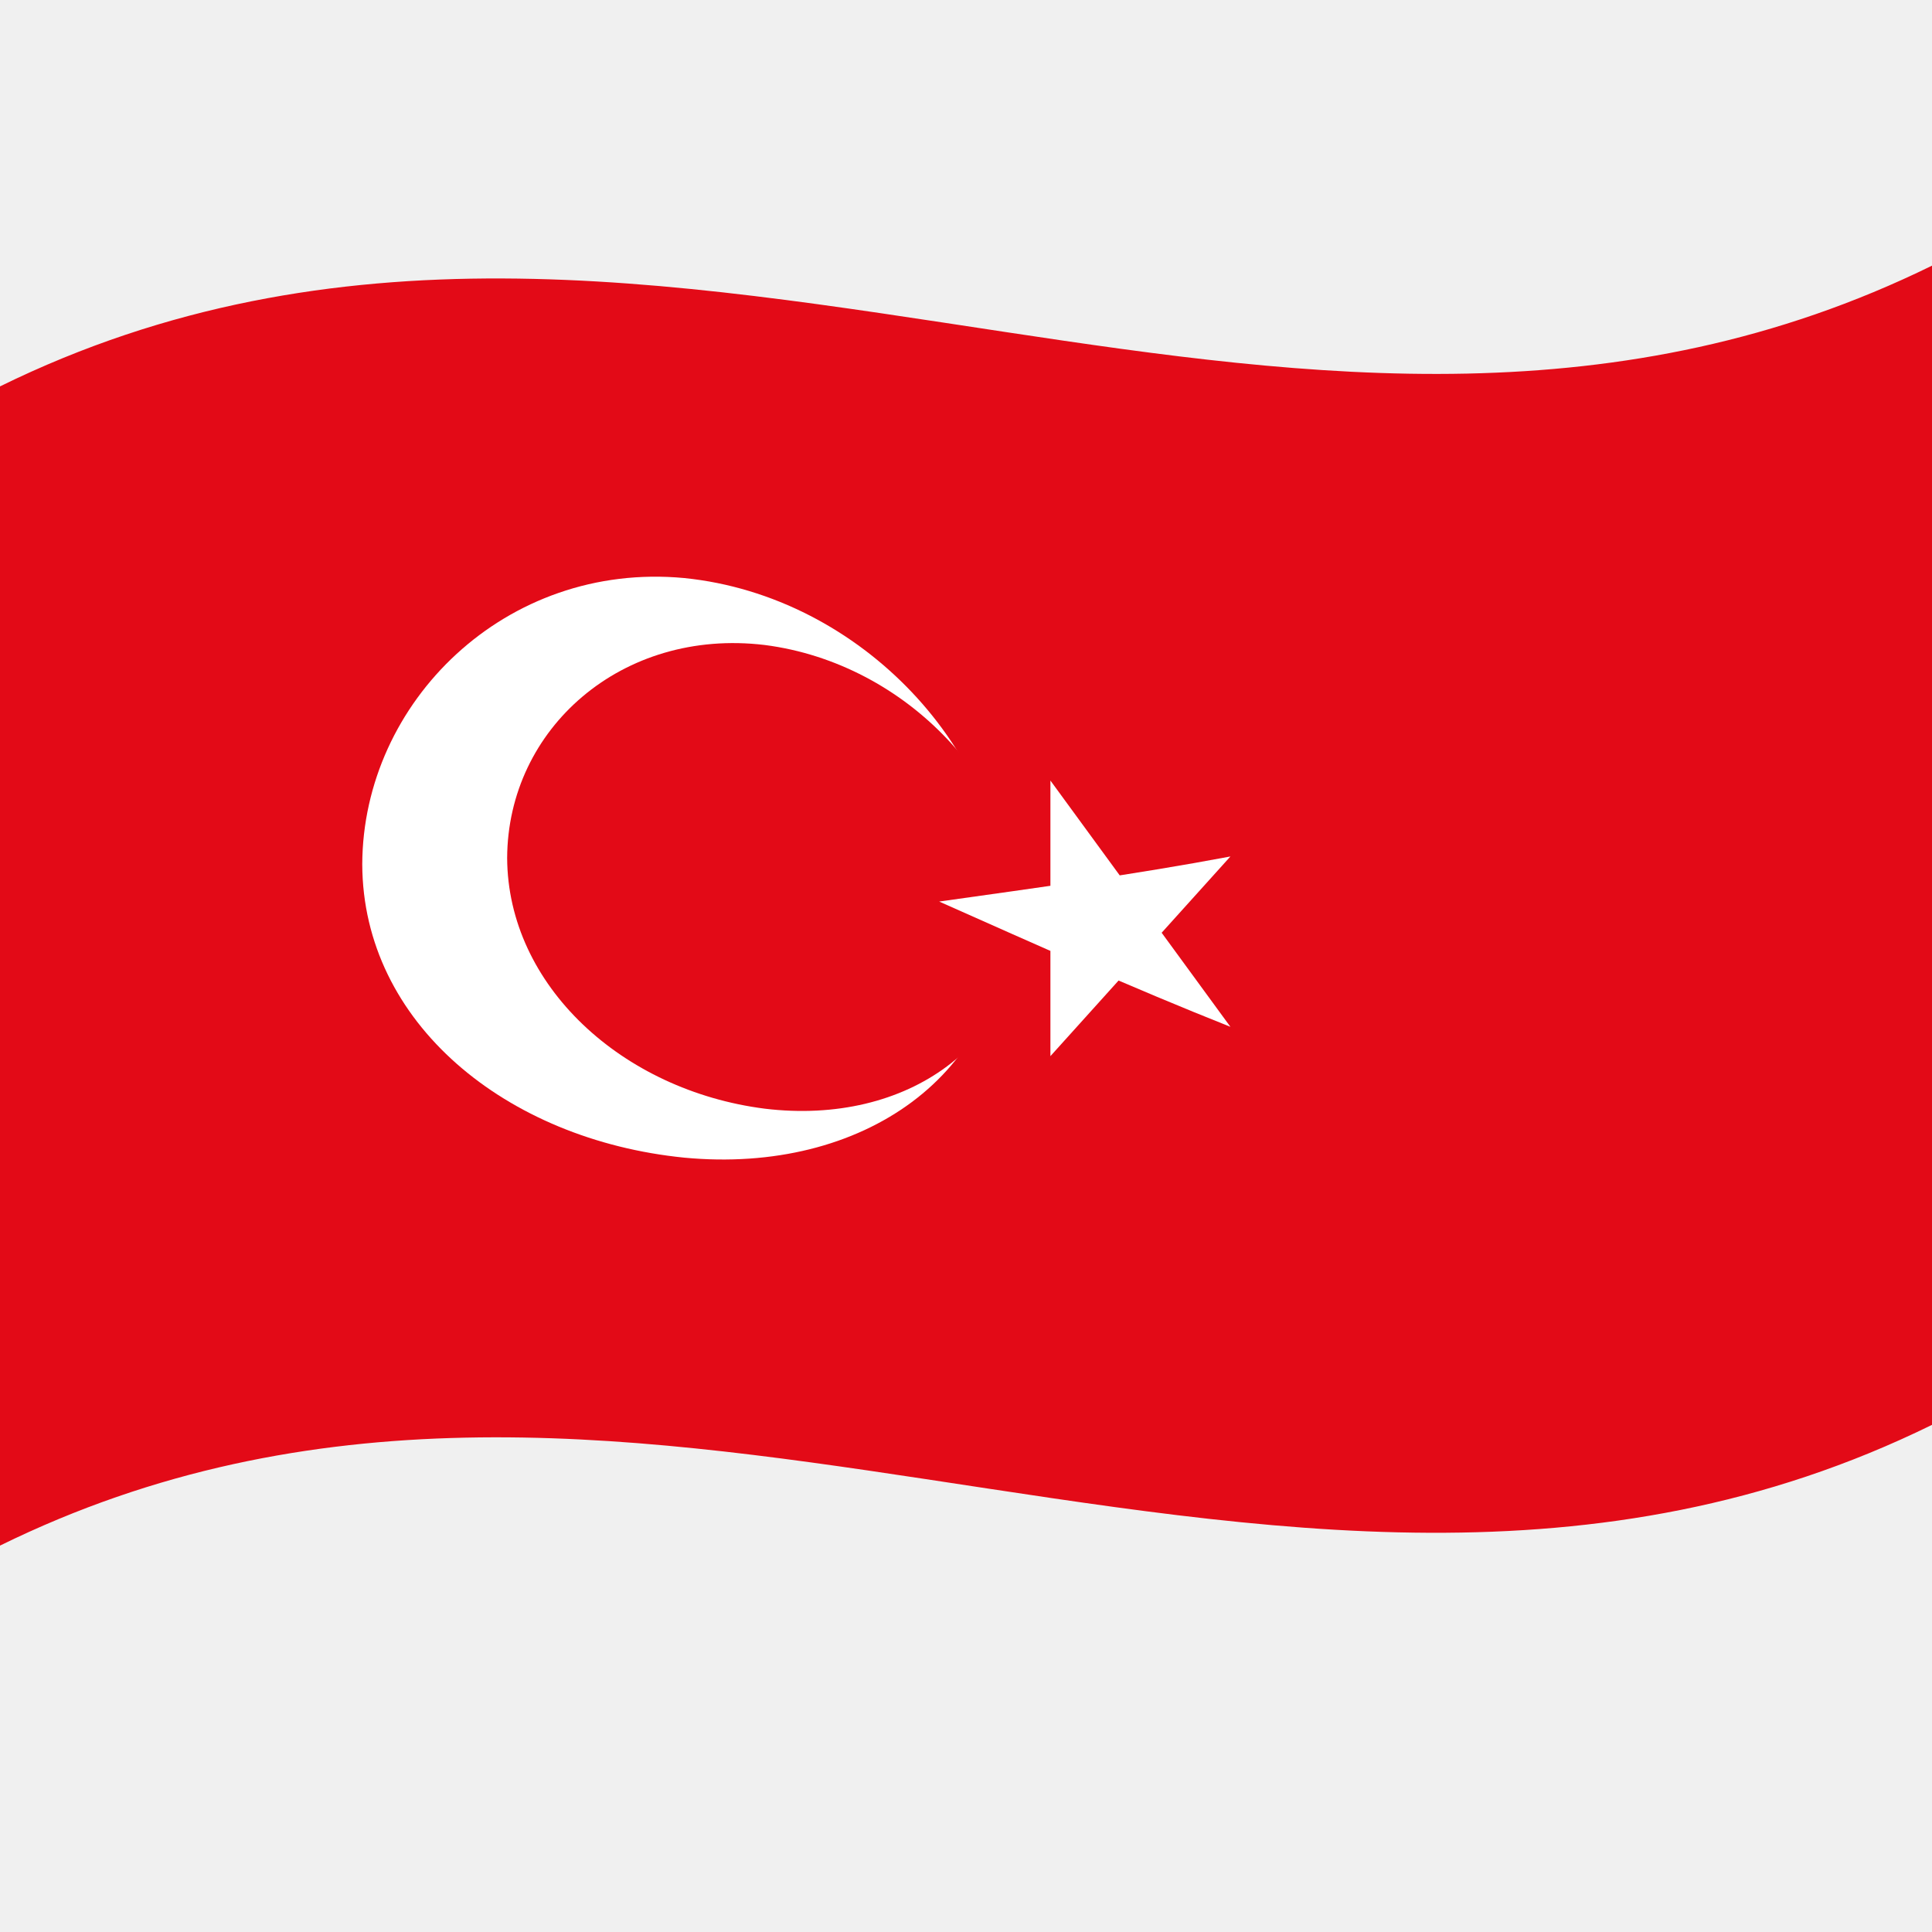
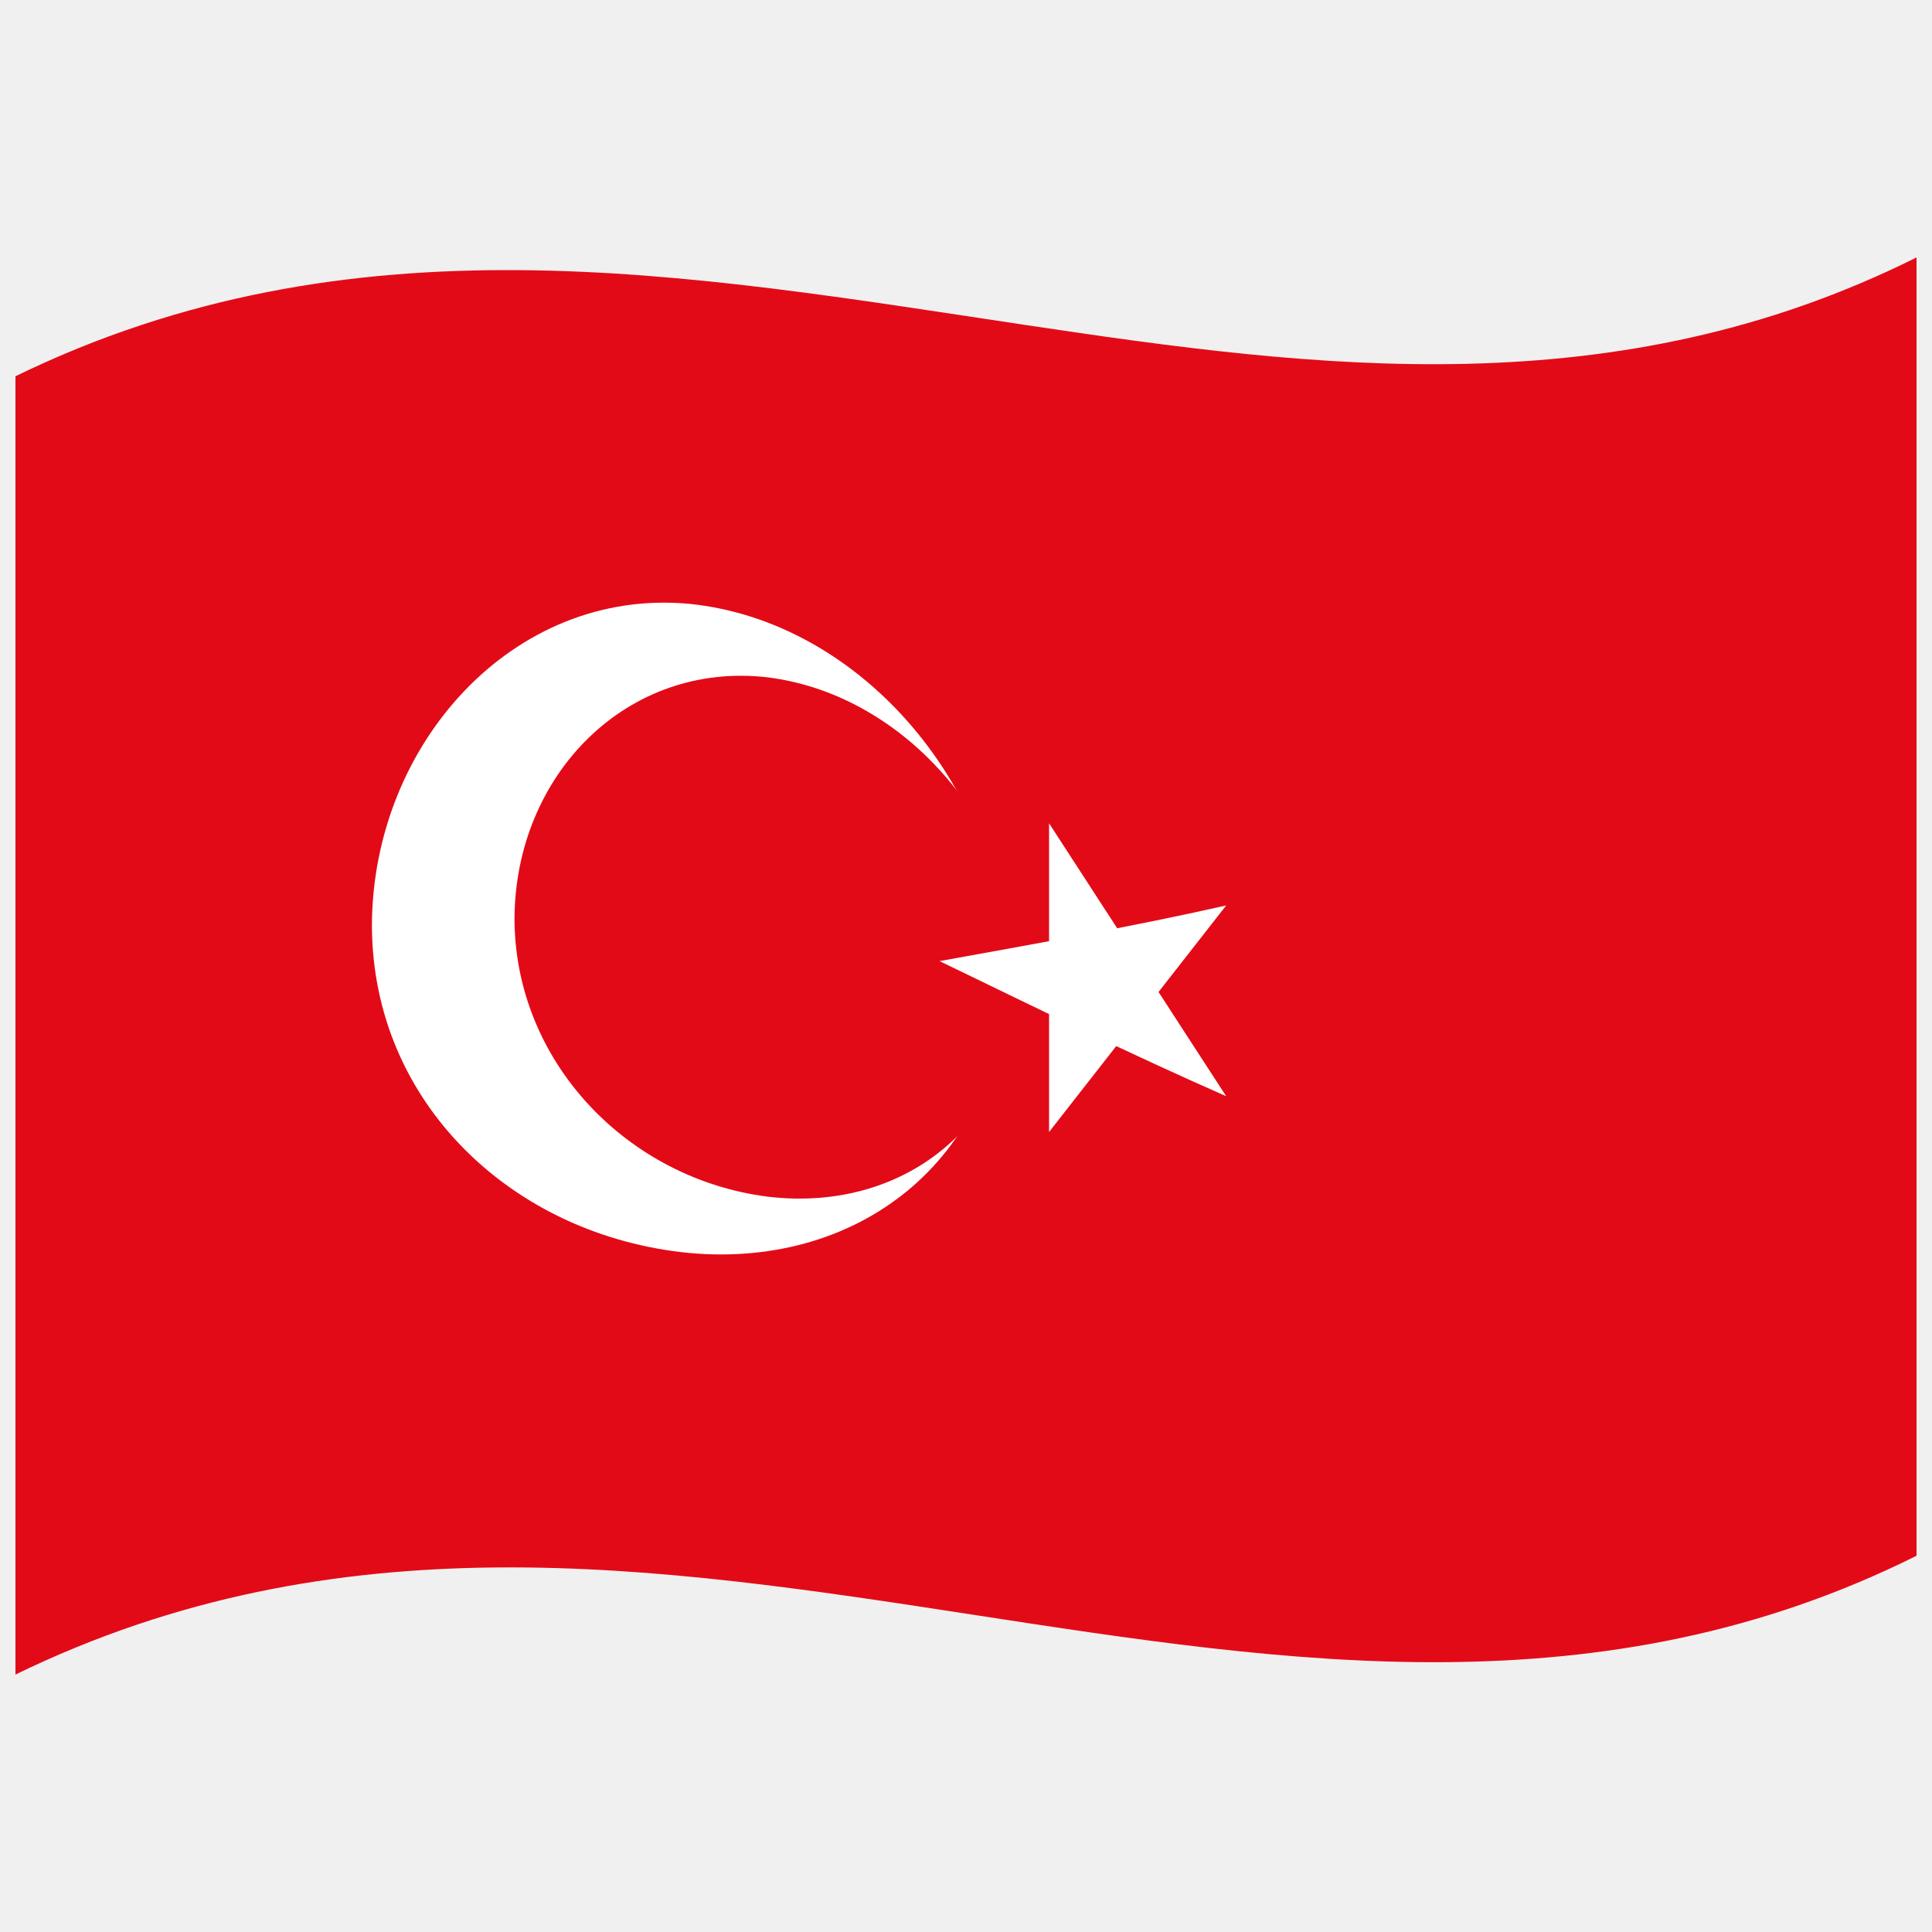
<svg xmlns="http://www.w3.org/2000/svg" viewBox="0 0 1000 1000">
  <defs />
-   <path fill="#E30A17" d="M0,200 C173.47,114.84 346.32,145.53 521.2,171.97 C679.07,195.84 838.71,216.67 1000,137.5 L1000,737.5 C826.53,822.66 653.68,791.97 478.8,765.53 C320.93,741.66 161.29,720.83 0,800 L0,200" />
-   <path fill="#ffffff" d="M520.83,471.92 C520.53,556.05 446.48,607.97 354.17,599.2 C261.86,589.97 187.8,529.36 187.5,447.37 C187.8,363.27 261.84,290.5 354.17,299.2 C446.45,308.51 520.54,389.96 520.83,471.92" />
-   <path fill="#E30A17" d="M529.17,473.17 C528.86,540.19 469.73,582.79 395.83,573.85 C321.96,564.42 262.8,510.02 262.5,444.08 C262.8,377.08 321.93,324.95 395.83,333.85 C469.7,343.33 528.87,407.24 529.17,473.17" />
-   <path fill="#ffffff" d="M486.11,466.64 C535.85,488.74 585.61,511.14 636.86,531.48 L543.69,404.01 L543.69,546.66 L636.86,443.31 C587.11,452.67 537.37,459.43 486.11,466.64" />
+   <path fill="#E30A17" d="M8,194.75 C181.84,110.1 354.93,141.8 530.24,168.13 C682.26,190.95 836.78,210.72 992,133.25 L992,805.25 C667.42,967.25 342.06,704.13 8,866.75 L8,194.75" />
+   <path fill="#ffffff" d="M520.5,502.66 C520.21,596.71 447.33,656.91 356.5,648.52 C265.68,639.63 192.78,571.1 192.5,479.11 C192.78,385.1 265.66,304.21 356.5,312.52 C447.3,321.49 520.22,410.71 520.5,502.66" />
+   <path fill="#E30A17" d="M528.7,503.89 C528.42,578.86 470.2,628.04 397.5,619.41 C324.82,610.25 266.58,549.64 266.3,475.71 C266.58,400.76 324.79,342.03 397.5,350.61 C470.17,359.82 528.42,429.97 528.7,503.89" />
+   <path fill="#ffffff" d="M486.33,497.47 C535.28,521.16 584.24,545.24 634.67,567.4 L542.99,426.14 L542.99,585.92 L634.67,468.66 C585.72,479.73 536.77,488.31 486.33,497.47" />
</svg>
